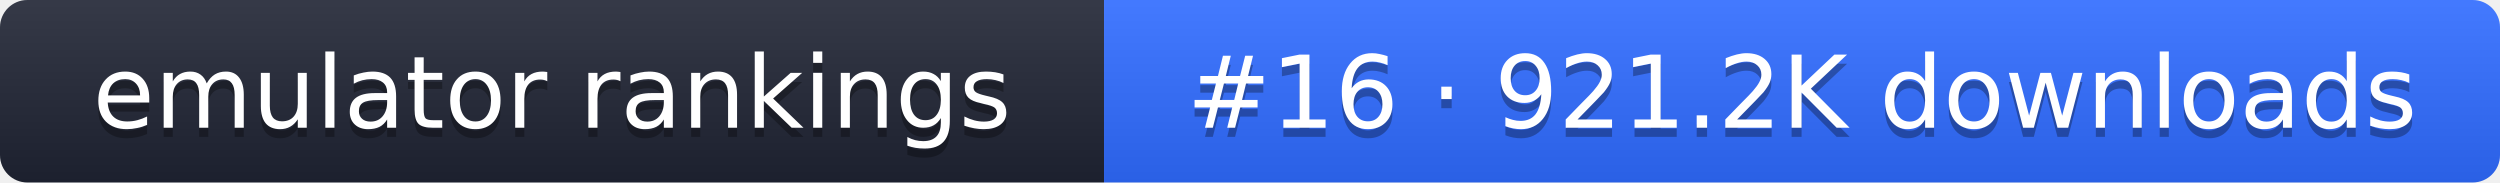
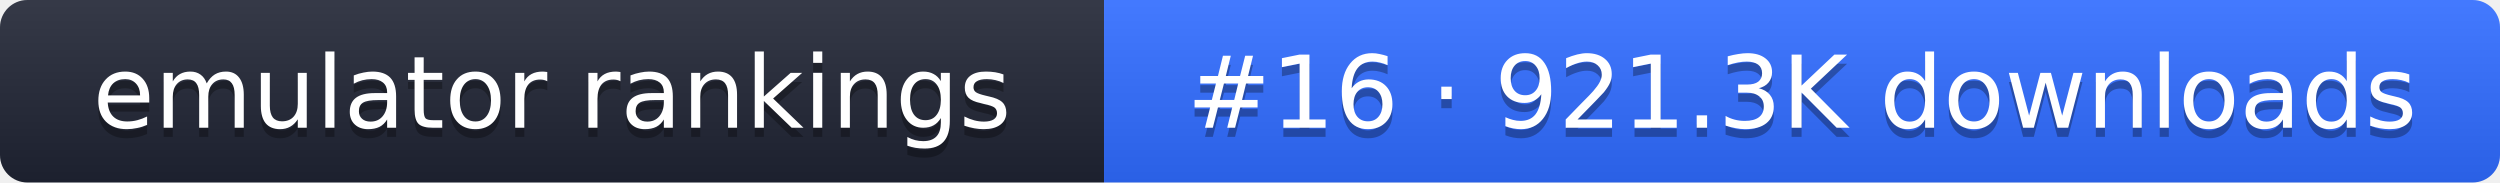
- <svg xmlns="http://www.w3.org/2000/svg" width="274" height="20" role="img" aria-label="emulator rankings: #16 · 921.2K downloads">
+ <svg xmlns="http://www.w3.org/2000/svg" width="274" height="20" role="img" aria-label="emulator rankings: #16 · 921.3K downloads">
  <linearGradient id="g" x2="0" y2="100%">
    <stop offset="0" stop-color="#fff" stop-opacity=".1" />
    <stop offset="1" stop-opacity=".1" />
  </linearGradient>
  <clipPath id="r">
    <rect width="274" height="20" rx="3" fill="#fff" />
  </clipPath>
  <g clip-path="url(#r)">
    <rect width="121" height="20" fill="#1f2433" />
    <rect x="121" width="153" height="20" fill="#2f6bff" />
    <rect width="274" height="20" fill="url(#g)" />
  </g>
  <g fill="#fff" text-anchor="middle" font-family="Verdana,DejaVu Sans,sans-serif" font-size="11">
    <text x="60.5" y="15" fill="#010101" fill-opacity=".3">emulator rankings</text>
    <text x="60.5" y="14">emulator rankings</text>
-     <text x="197.5" y="15" fill="#010101" fill-opacity=".3">#16 · 921.2K downloads</text>
-     <text x="197.5" y="14">#16 · 921.2K downloads</text>
+     <text x="197.5" y="15" fill="#010101" fill-opacity=".3">#16 · 921.3K downloads</text>
+     <text x="197.5" y="14">#16 · 921.3K downloads</text>
  </g>
</svg>
